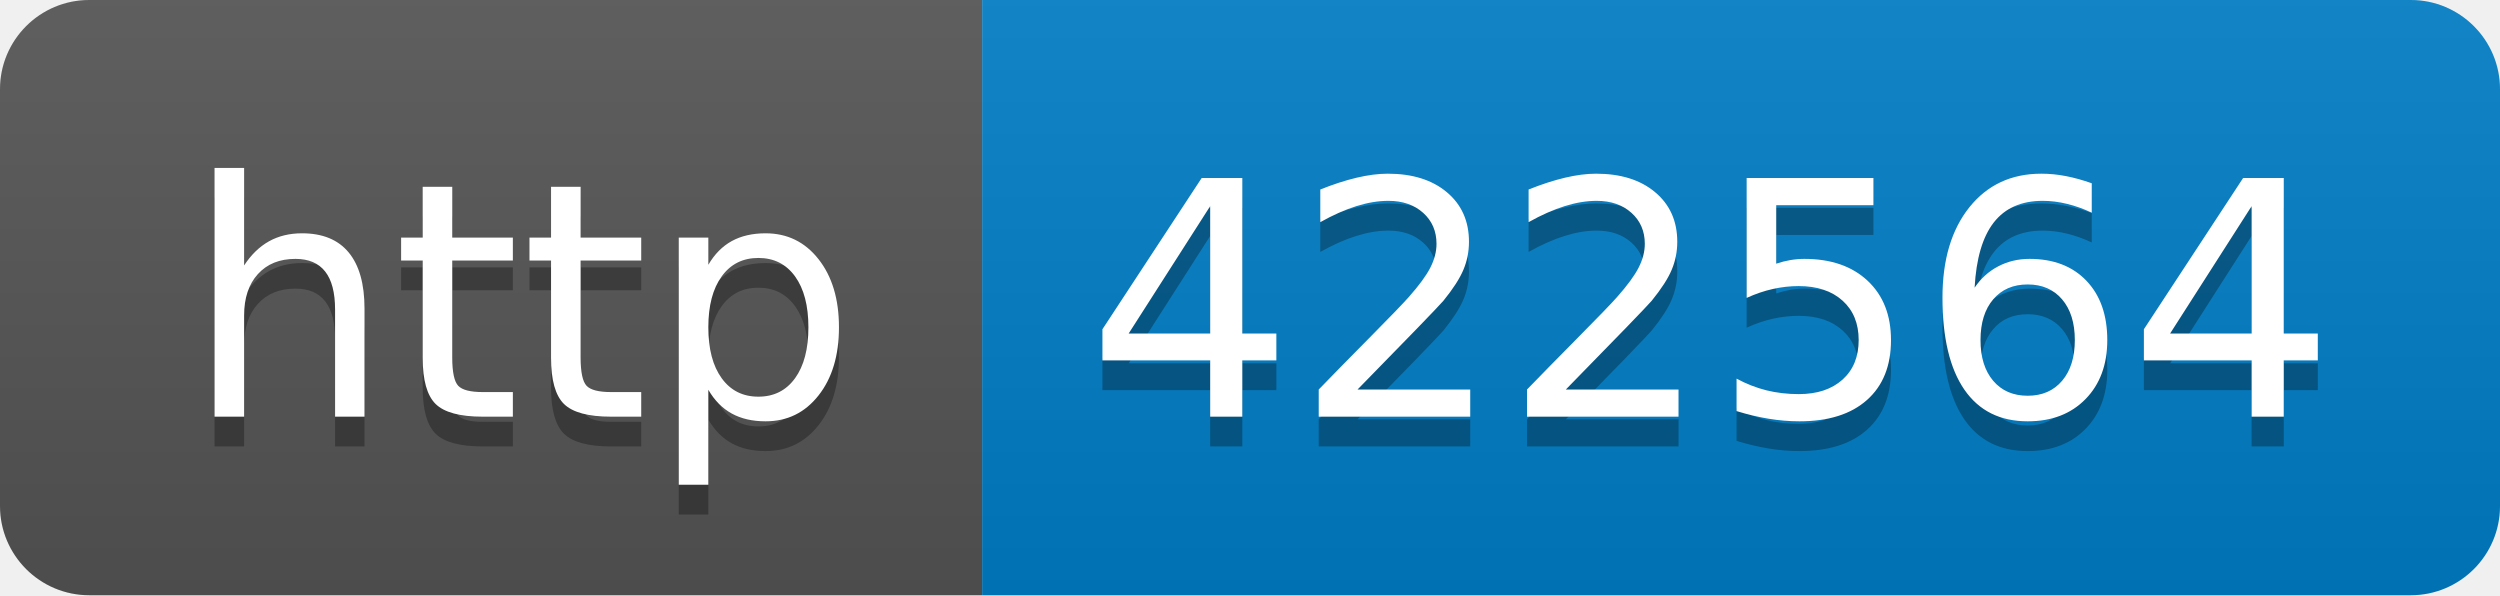
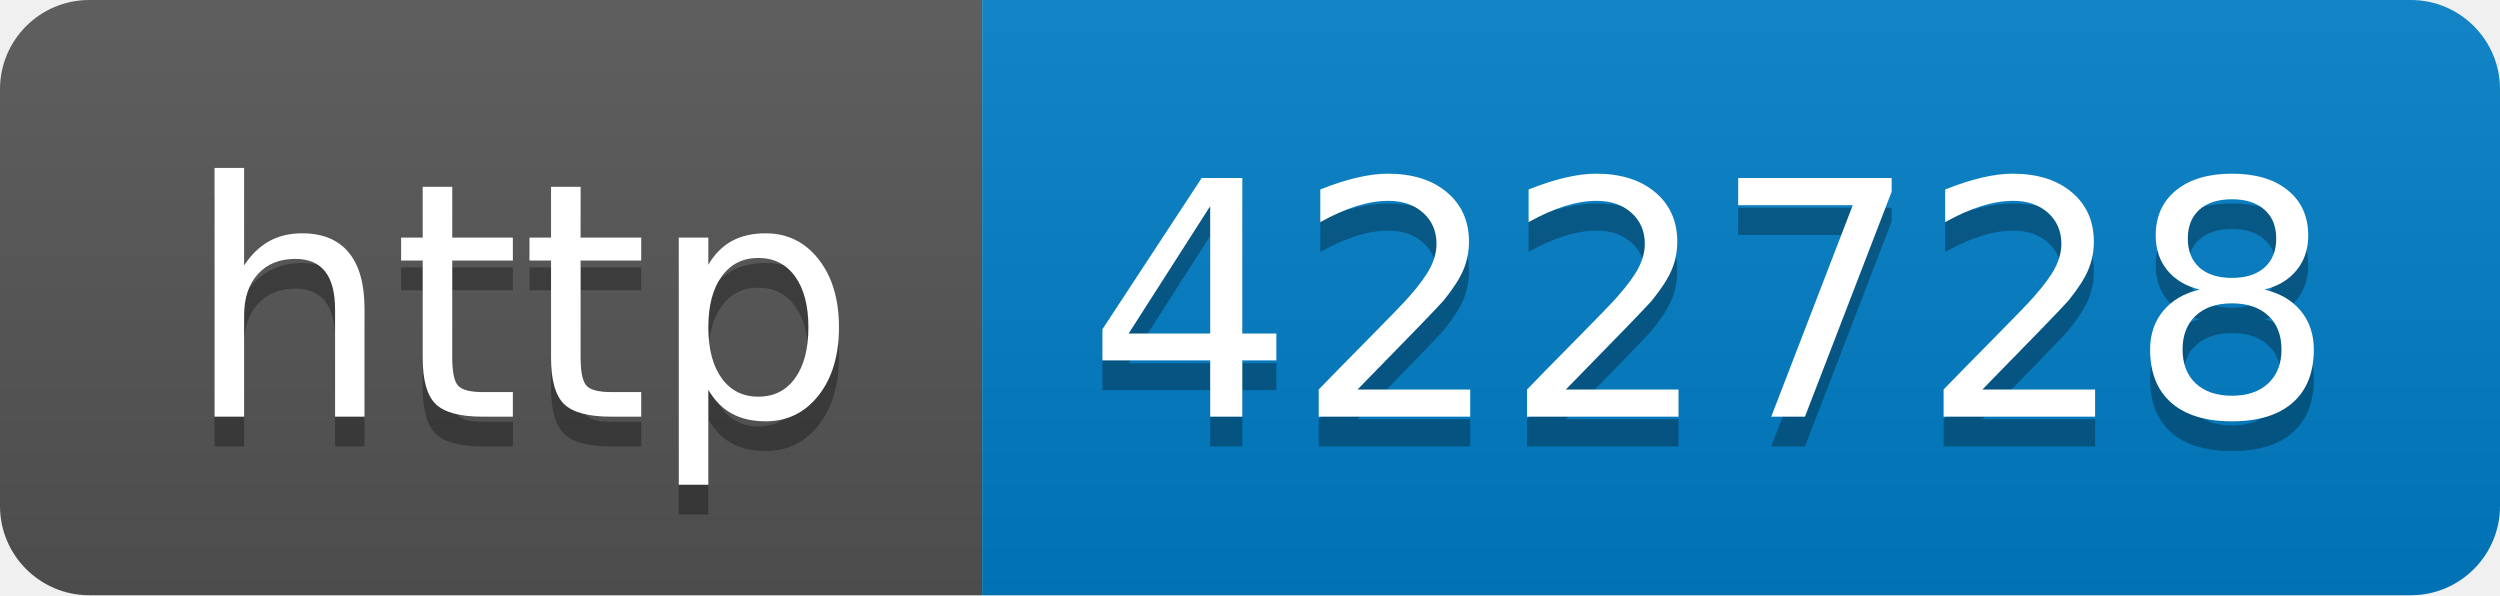
- <svg xmlns="http://www.w3.org/2000/svg" width="84" height="20" role="img" aria-label="http: 422564">
+ <svg xmlns="http://www.w3.org/2000/svg" width="84" height="20" role="img" aria-label="http: 422728">
  <linearGradient id="s" x2="0" y2="100%">
    <stop offset="0" stop-color="#bbb" stop-opacity=".1" />
    <stop offset="1" stop-opacity=".1" />
  </linearGradient>
  <clipPath id="r">
    <rect width="84" height="20" rx="3" fill="#fff" />
  </clipPath>
  <g clip-path="url(#r)">
    <rect width="33" height="20" fill="#555" />
    <rect x="33" width="51" height="20" fill="#007ec6" />
    <rect width="84" height="20" fill="url(#s)" />
  </g>
  <g fill="#fff" text-anchor="middle" font-family="Verdana,Geneva,DejaVu Sans,sans-serif" text-rendering="geometricPrecision" font-size="110">
    <text aria-hidden="true" x="175" y="150" fill="#010101" fill-opacity=".3" transform="scale(.1)" textLength="230">http</text>
    <text x="175" y="140" transform="scale(.1)" fill="#fff" textLength="230">http</text>
-     <text aria-hidden="true" x="575" y="150" fill="#010101" fill-opacity=".3" transform="scale(.1)" textLength="410">422564</text>
-     <text x="575" y="140" transform="scale(.1)" fill="#fff" textLength="410">422564</text>
+     <text aria-hidden="true" x="575" y="150" fill="#010101" fill-opacity=".3" transform="scale(.1)" textLength="410">422728</text>
+     <text x="575" y="140" transform="scale(.1)" fill="#fff" textLength="410">422728</text>
  </g>
</svg>
